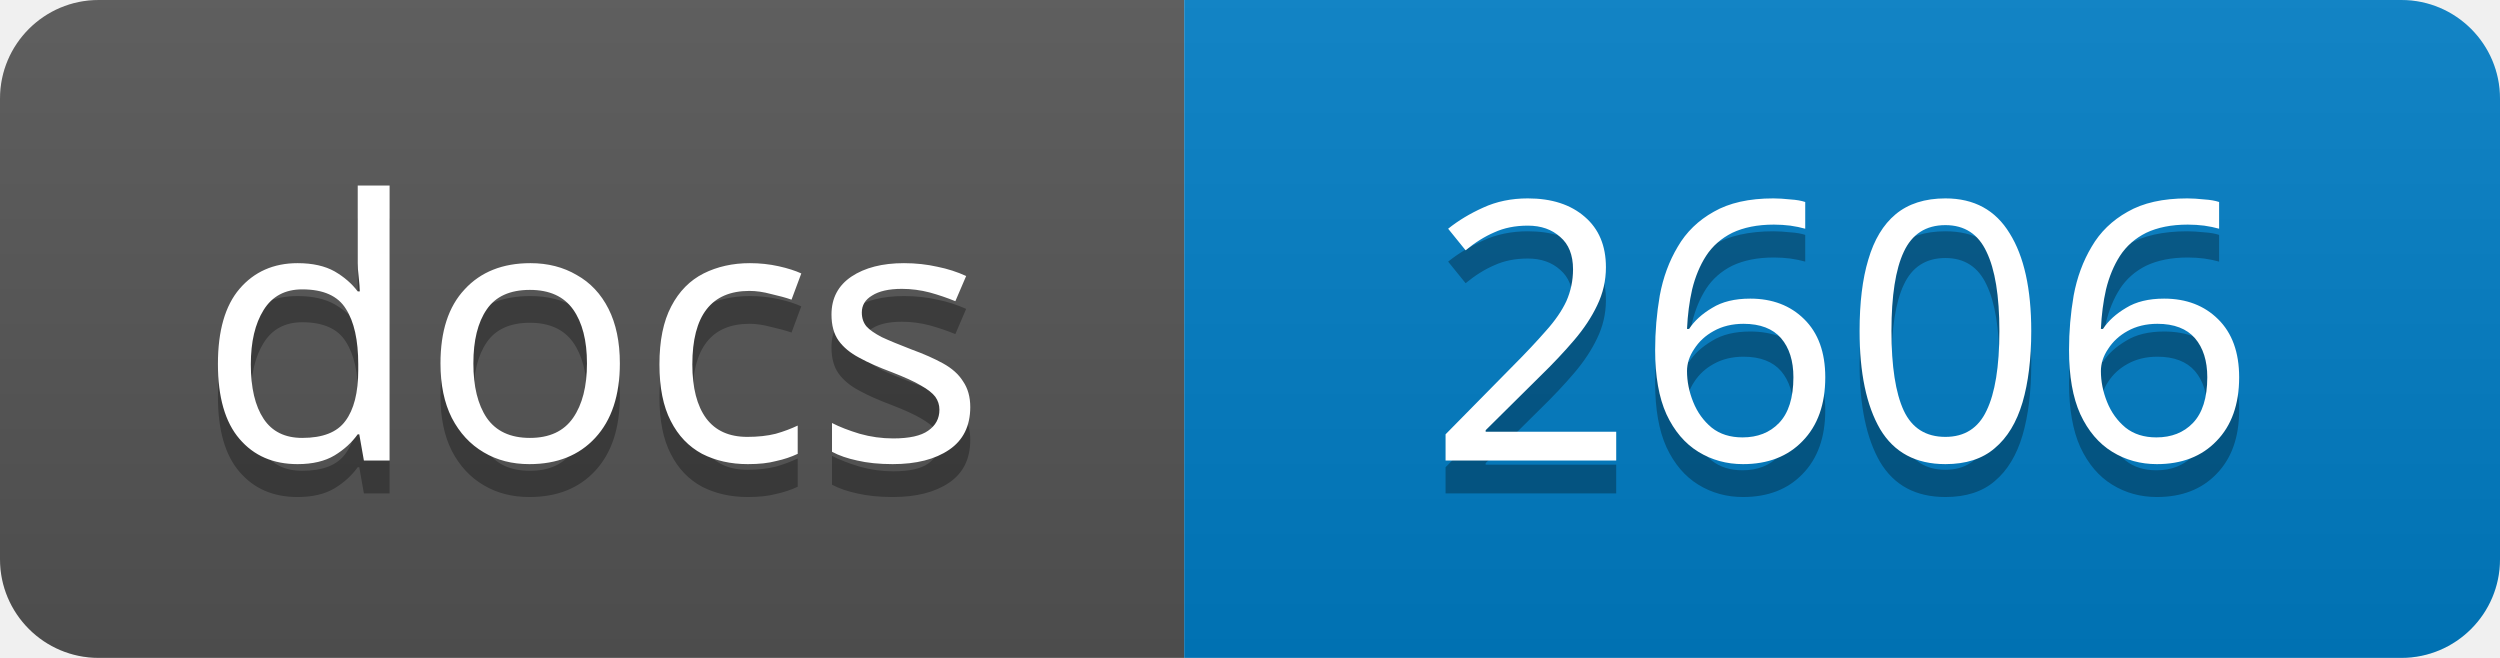
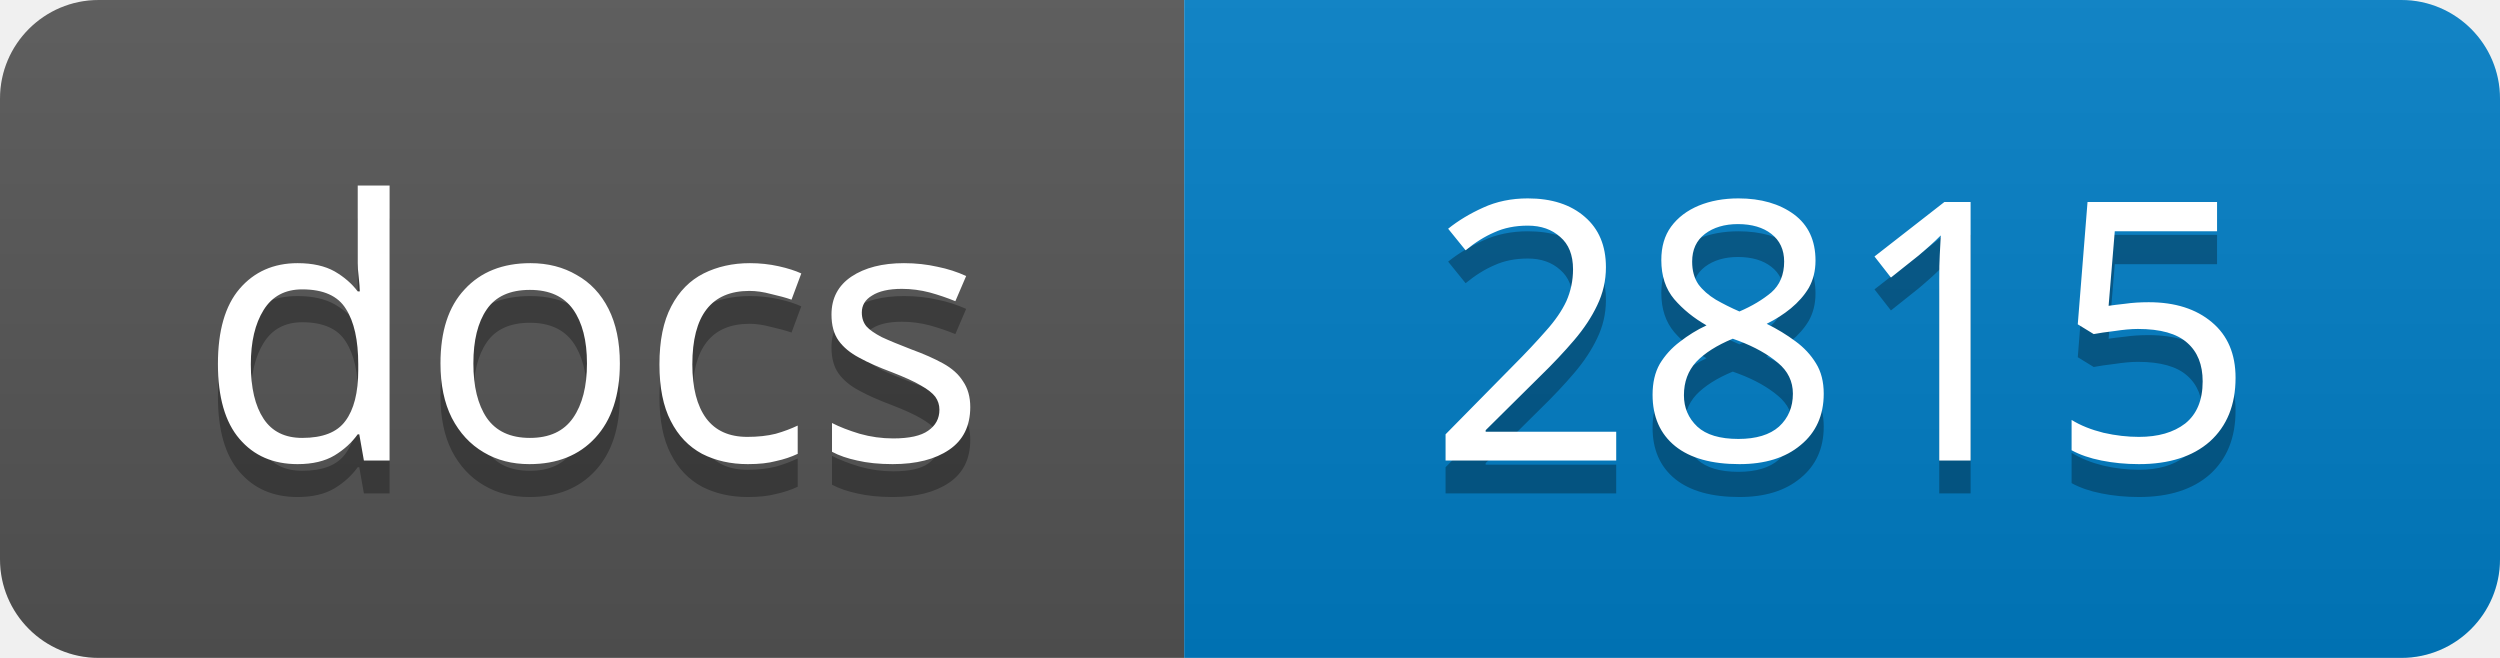
<svg xmlns="http://www.w3.org/2000/svg" width="76" height="20">
  <linearGradient id="s" x2="0" y2="100%">
    <stop offset="0" stop-color="#bbb" stop-opacity=".1" />
    <stop offset="1" stop-opacity=".1" />
  </linearGradient>
  <clipPath id="r">
    <rect width="76" height="20" rx="3" />
  </clipPath>
  <g clip-path="url(#r)">
    <rect width="36" height="20" fill="#555" />
    <rect x="36" width="40" height="20" fill="#007ec6" />
    <rect width="76" height="20" fill="url(#s)" />
  </g>
  <g fill="#fff" text-anchor="middle" font-family="Verdana,Geneva,sans-serif" font-size="11">
    <text x="18" y="15" fill="#010101" fill-opacity=".3">docs</text>
    <text x="18" y="14">docs</text>
-     <text x="56" y="15" fill="#010101" fill-opacity=".3">2606</text>
-     <text x="56" y="14">2606</text>
+     <text x="56" y="15" fill="#010101" fill-opacity=".3">2815</text>
+     <text x="56" y="14">2815</text>
  </g>
</svg>
